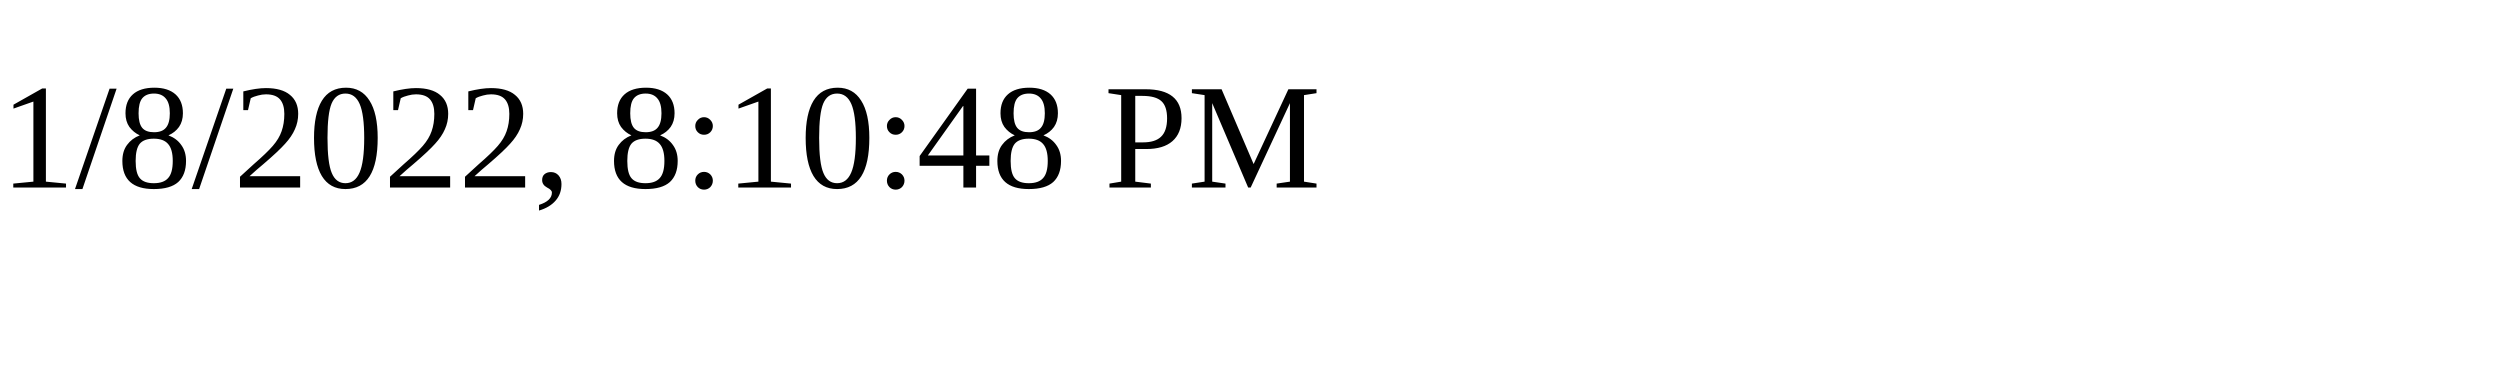
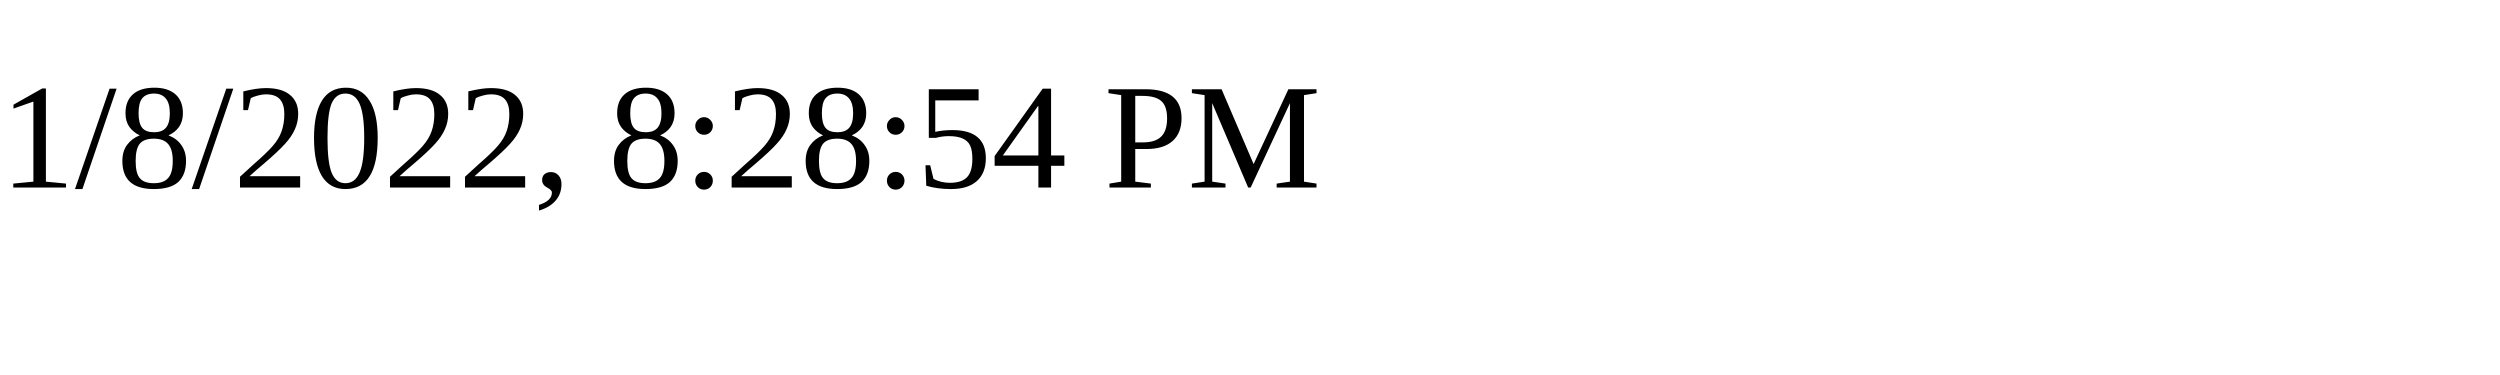
<svg xmlns="http://www.w3.org/2000/svg" height="30" width="200">
-   <text x="0" y="15">1/8/2022, 8:10:48 PM</text>
+   <text x="0" y="15">1/8/2022, 8:28:54 PM</text>
</svg>
